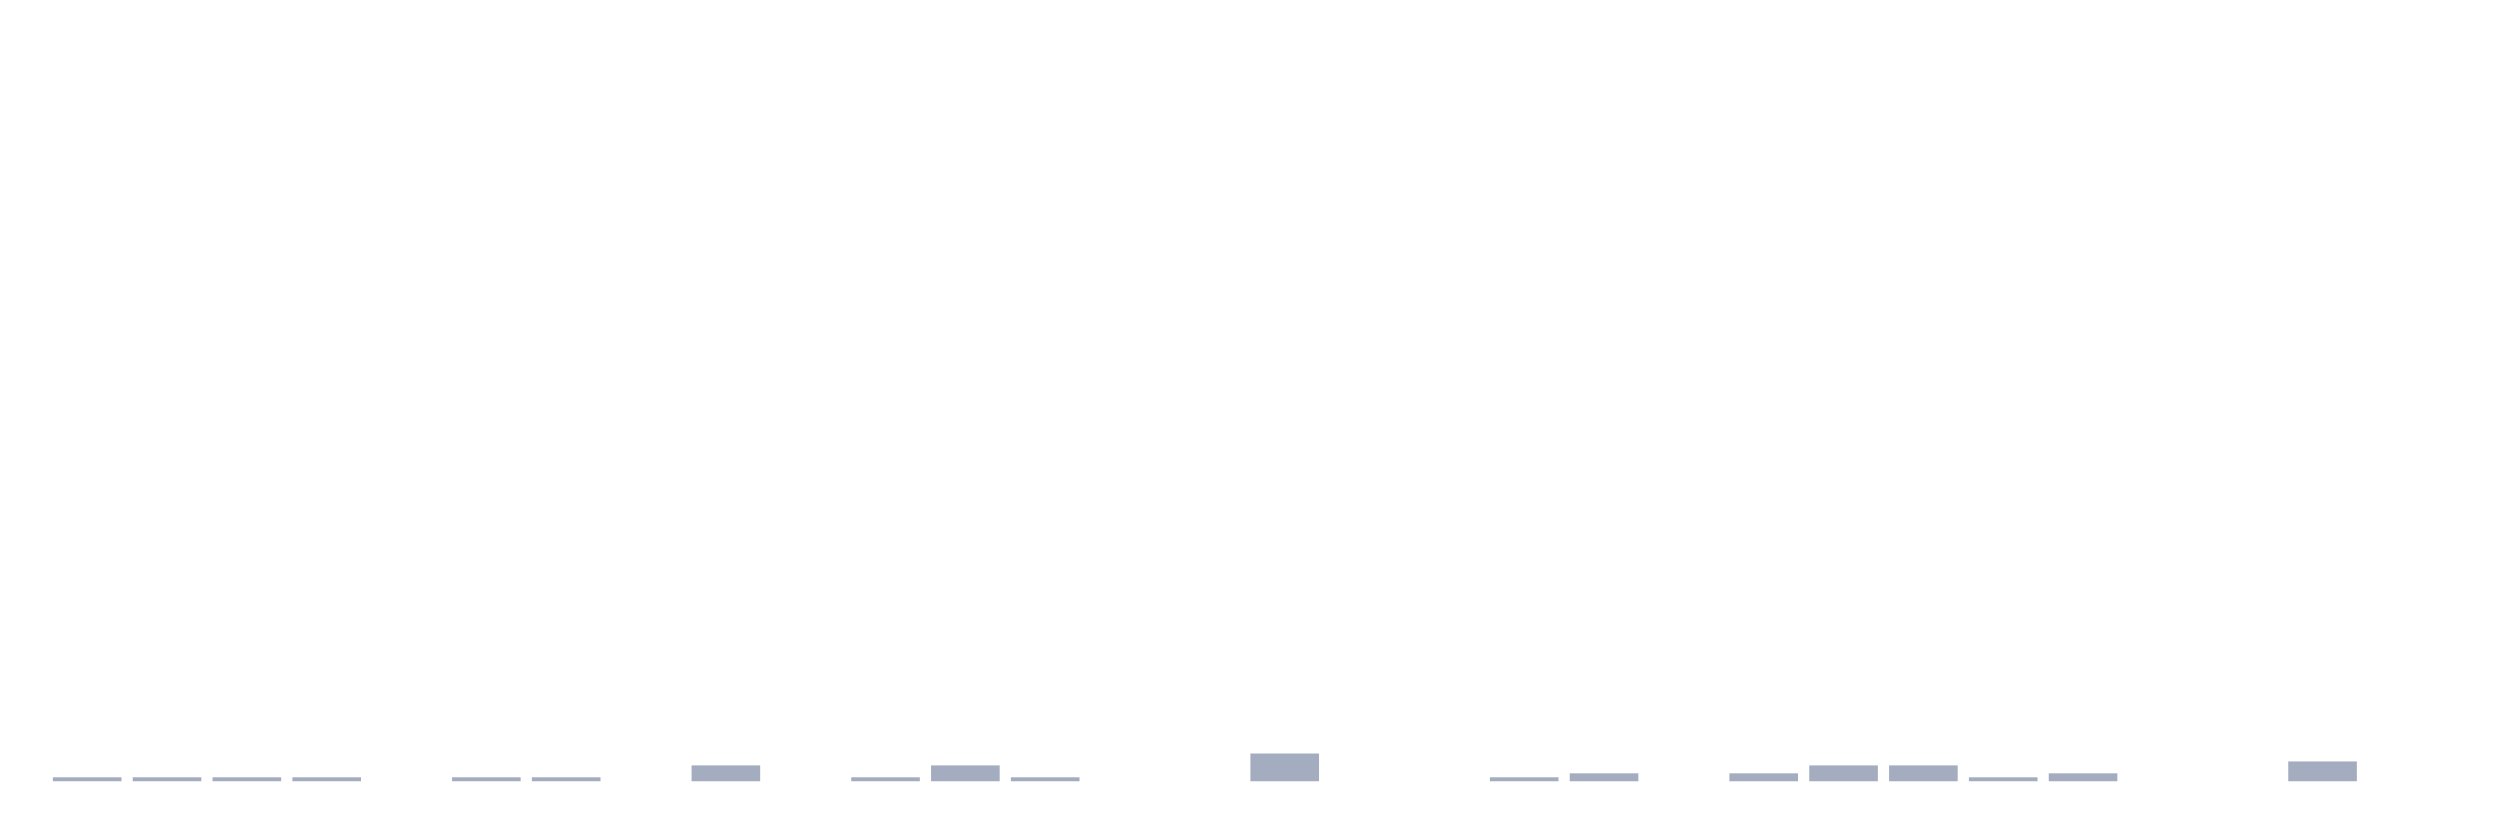
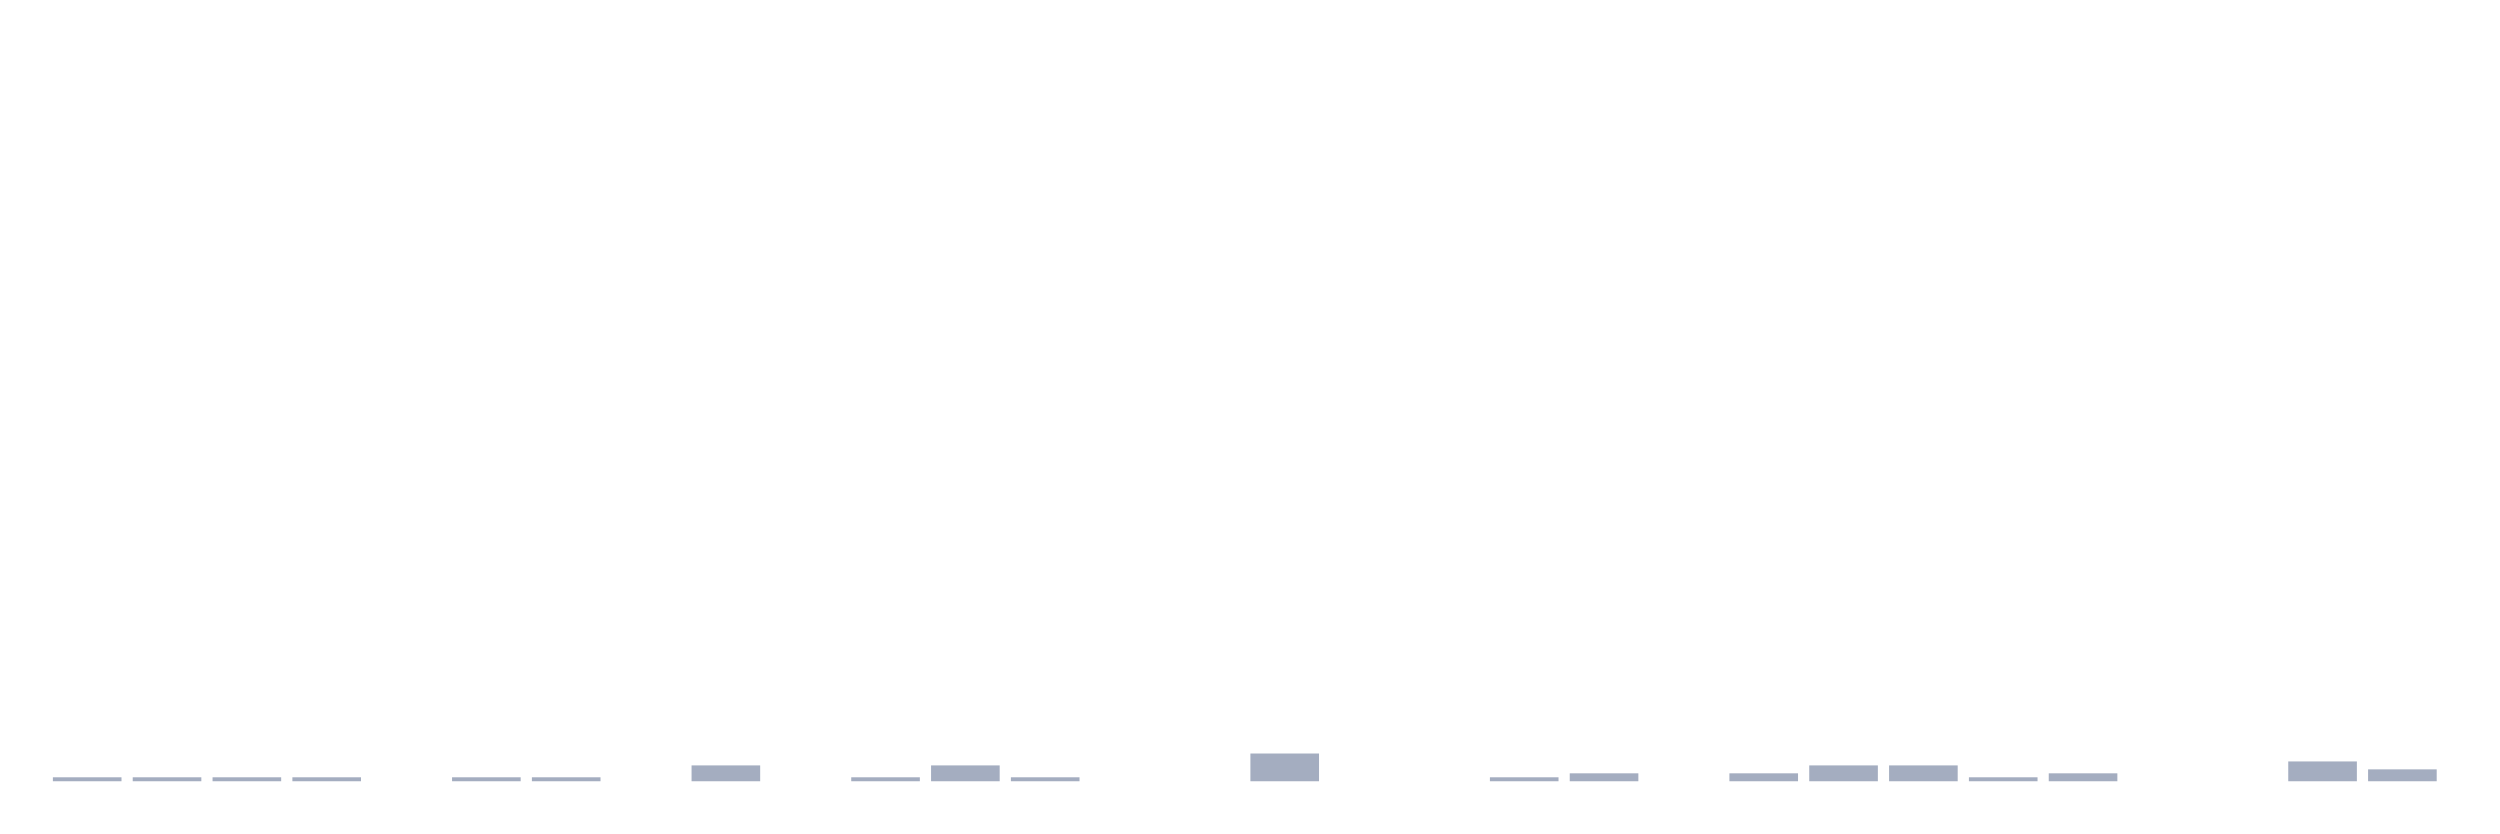
<svg xmlns="http://www.w3.org/2000/svg" viewBox="0 0 480 160">
  <g transform="translate(10,10)">
    <rect class="bar" x="0.153" width="13.175" y="139.239" height="0.761" fill="rgb(164,173,192)" />
    <rect class="bar" x="15.482" width="13.175" y="139.239" height="0.761" fill="rgb(164,173,192)" />
    <rect class="bar" x="30.81" width="13.175" y="139.239" height="0.761" fill="rgb(164,173,192)" />
    <rect class="bar" x="46.138" width="13.175" y="139.239" height="0.761" fill="rgb(164,173,192)" />
    <rect class="bar" x="61.466" width="13.175" y="140" height="0" fill="rgb(164,173,192)" />
    <rect class="bar" x="76.794" width="13.175" y="139.239" height="0.761" fill="rgb(164,173,192)" />
    <rect class="bar" x="92.123" width="13.175" y="139.239" height="0.761" fill="rgb(164,173,192)" />
    <rect class="bar" x="107.451" width="13.175" y="140" height="0" fill="rgb(164,173,192)" />
    <rect class="bar" x="122.779" width="13.175" y="136.957" height="3.043" fill="rgb(164,173,192)" />
    <rect class="bar" x="138.107" width="13.175" y="140" height="0" fill="rgb(164,173,192)" />
    <rect class="bar" x="153.436" width="13.175" y="139.239" height="0.761" fill="rgb(164,173,192)" />
    <rect class="bar" x="168.764" width="13.175" y="136.957" height="3.043" fill="rgb(164,173,192)" />
    <rect class="bar" x="184.092" width="13.175" y="139.239" height="0.761" fill="rgb(164,173,192)" />
    <rect class="bar" x="199.42" width="13.175" y="140" height="0" fill="rgb(164,173,192)" />
    <rect class="bar" x="214.748" width="13.175" y="140" height="0" fill="rgb(164,173,192)" />
    <rect class="bar" x="230.077" width="13.175" y="134.674" height="5.326" fill="rgb(164,173,192)" />
    <rect class="bar" x="245.405" width="13.175" y="140" height="0" fill="rgb(164,173,192)" />
    <rect class="bar" x="260.733" width="13.175" y="140" height="0" fill="rgb(164,173,192)" />
    <rect class="bar" x="276.061" width="13.175" y="139.239" height="0.761" fill="rgb(164,173,192)" />
    <rect class="bar" x="291.39" width="13.175" y="138.478" height="1.522" fill="rgb(164,173,192)" />
    <rect class="bar" x="306.718" width="13.175" y="140" height="0" fill="rgb(164,173,192)" />
    <rect class="bar" x="322.046" width="13.175" y="138.478" height="1.522" fill="rgb(164,173,192)" />
    <rect class="bar" x="337.374" width="13.175" y="136.957" height="3.043" fill="rgb(164,173,192)" />
    <rect class="bar" x="352.702" width="13.175" y="136.957" height="3.043" fill="rgb(164,173,192)" />
    <rect class="bar" x="368.031" width="13.175" y="139.239" height="0.761" fill="rgb(164,173,192)" />
    <rect class="bar" x="383.359" width="13.175" y="138.478" height="1.522" fill="rgb(164,173,192)" />
    <rect class="bar" x="398.687" width="13.175" y="140" height="0" fill="rgb(164,173,192)" />
    <rect class="bar" x="414.015" width="13.175" y="140" height="0" fill="rgb(164,173,192)" />
    <rect class="bar" x="429.344" width="13.175" y="136.196" height="3.804" fill="rgb(164,173,192)" />
-     <rect class="bar" x="444.672" width="13.175" y="140" height="0" fill="rgb(164,173,192)" />
+     <rect class="bar" x="444.672" width="13.175" y="137.717" height="2.283" fill="rgb(164,173,192)" />
  </g>
</svg>
